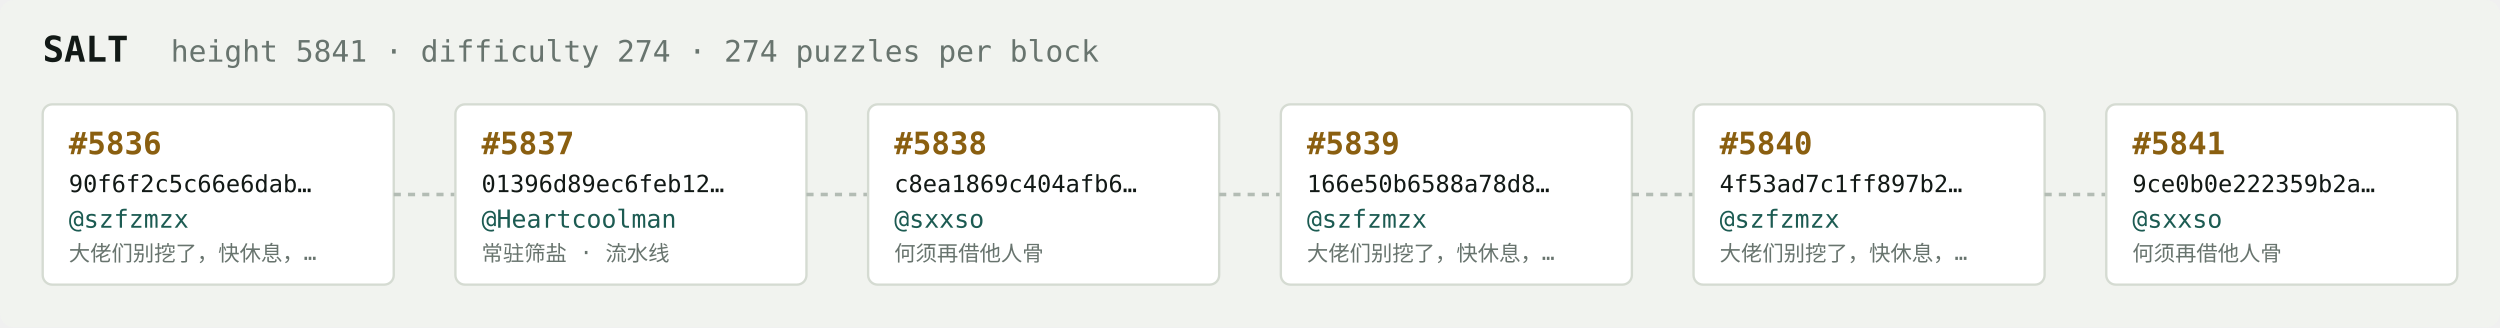
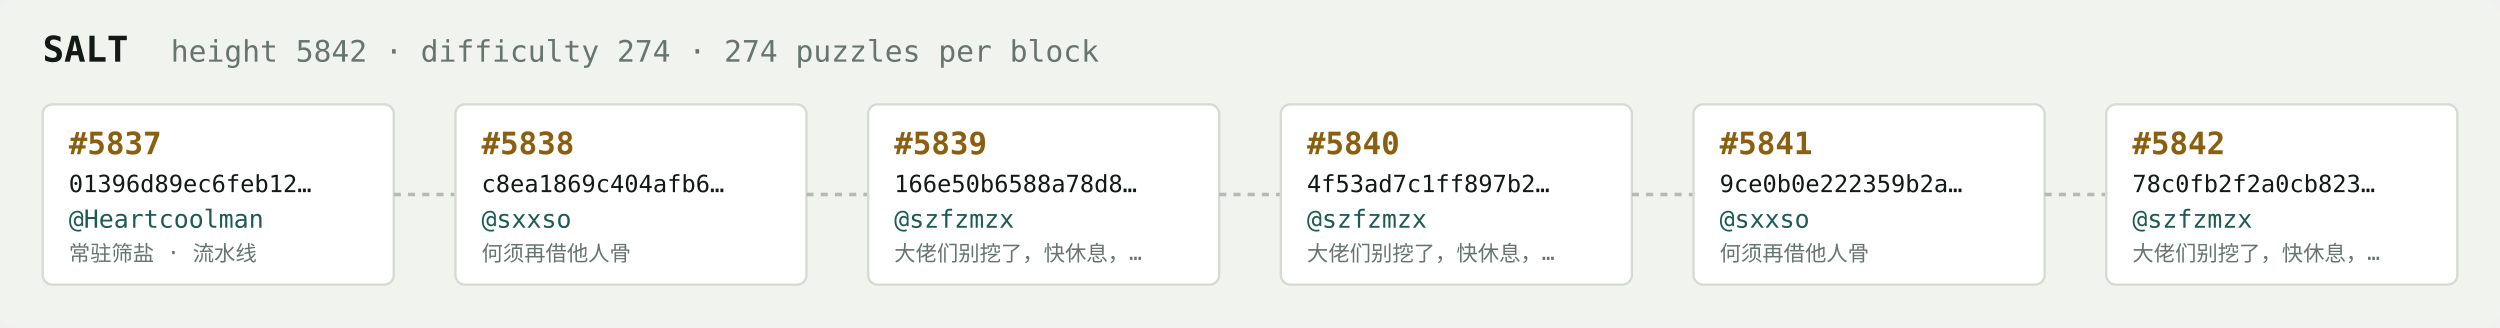
<svg xmlns="http://www.w3.org/2000/svg" width="1054" height="138" viewBox="0 0 1054 138" font-family="ui-monospace,SFMono-Regular,Menlo,monospace">
  <rect fill="#f1f3ef" width="1054" height="138" rx="6" />
  <text x="18" y="26" fill="#121916" font-size="15" font-weight="700">SALT</text>
-   <text x="72" y="26" fill="#68746e" font-size="12.5">height 5841 · difficulty 274 · 274 puzzles per block</text>
+   <text x="72" y="26" fill="#68746e" font-size="12.5">height 5842 · difficulty 274 · 274 puzzles per block</text>
  <rect x="18" y="44" width="148" height="76" rx="4" fill="#ffffff" stroke="#d5dbd2" stroke-width="1" />
-   <text x="29" y="65" fill="#8a5f10" font-size="13" font-weight="700">#5836</text>
-   <text x="29" y="81" fill="#121916" font-size="10">90f6f2c5c66e6dab…</text>
-   <text x="29" y="96" fill="#1c5b52" font-size="10.5">@szfzmzx</text>
-   <text x="29" y="110" fill="#68746e" font-size="9">大佬们别挖了，快休息，…</text>
+   <text x="29" y="65" fill="#8a5f10" font-size="13" font-weight="700">#5837</text>
+   <text x="29" y="81" fill="#121916" font-size="10">01396d89ec6feb12…</text>
+   <text x="29" y="96" fill="#1c5b52" font-size="10.5">@Heartcoolman</text>
+   <text x="29" y="110" fill="#68746e" font-size="9">常驻筛盐 · 流水线</text>
  <line x1="166" y1="82.0" x2="192" y2="82.0" stroke="#b3bcb4" stroke-width="1.5" stroke-dasharray="3 3" />
  <rect x="192" y="44" width="148" height="76" rx="4" fill="#ffffff" stroke="#d5dbd2" stroke-width="1" />
-   <text x="203" y="65" fill="#8a5f10" font-size="13" font-weight="700">#5837</text>
-   <text x="203" y="81" fill="#121916" font-size="10">01396d89ec6feb12…</text>
-   <text x="203" y="96" fill="#1c5b52" font-size="10.5">@Heartcoolman</text>
-   <text x="203" y="110" fill="#68746e" font-size="9">常驻筛盐 · 流水线</text>
+   <text x="203" y="65" fill="#8a5f10" font-size="13" font-weight="700">#5838</text>
+   <text x="203" y="81" fill="#121916" font-size="10">c8ea1869c404afb6…</text>
+   <text x="203" y="96" fill="#1c5b52" font-size="10.5">@sxxso</text>
+   <text x="203" y="110" fill="#68746e" font-size="9">何须再借他人骨</text>
  <line x1="340" y1="82.0" x2="366" y2="82.0" stroke="#b3bcb4" stroke-width="1.5" stroke-dasharray="3 3" />
  <rect x="366" y="44" width="148" height="76" rx="4" fill="#ffffff" stroke="#d5dbd2" stroke-width="1" />
-   <text x="377" y="65" fill="#8a5f10" font-size="13" font-weight="700">#5838</text>
-   <text x="377" y="81" fill="#121916" font-size="10">c8ea1869c404afb6…</text>
-   <text x="377" y="96" fill="#1c5b52" font-size="10.5">@sxxso</text>
-   <text x="377" y="110" fill="#68746e" font-size="9">何须再借他人骨</text>
+   <text x="377" y="65" fill="#8a5f10" font-size="13" font-weight="700">#5839</text>
+   <text x="377" y="81" fill="#121916" font-size="10">166e50b6588a78d8…</text>
+   <text x="377" y="96" fill="#1c5b52" font-size="10.5">@szfzmzx</text>
+   <text x="377" y="110" fill="#68746e" font-size="9">大佬们别挖了，快休息，…</text>
  <line x1="514" y1="82.0" x2="540" y2="82.0" stroke="#b3bcb4" stroke-width="1.5" stroke-dasharray="3 3" />
  <rect x="540" y="44" width="148" height="76" rx="4" fill="#ffffff" stroke="#d5dbd2" stroke-width="1" />
-   <text x="551" y="65" fill="#8a5f10" font-size="13" font-weight="700">#5839</text>
-   <text x="551" y="81" fill="#121916" font-size="10">166e50b6588a78d8…</text>
+   <text x="551" y="65" fill="#8a5f10" font-size="13" font-weight="700">#5840</text>
+   <text x="551" y="81" fill="#121916" font-size="10">4f53ad7c1ff897b2…</text>
  <text x="551" y="96" fill="#1c5b52" font-size="10.5">@szfzmzx</text>
  <text x="551" y="110" fill="#68746e" font-size="9">大佬们别挖了，快休息，…</text>
  <line x1="688" y1="82.0" x2="714" y2="82.0" stroke="#b3bcb4" stroke-width="1.5" stroke-dasharray="3 3" />
  <rect x="714" y="44" width="148" height="76" rx="4" fill="#ffffff" stroke="#d5dbd2" stroke-width="1" />
-   <text x="725" y="65" fill="#8a5f10" font-size="13" font-weight="700">#5840</text>
-   <text x="725" y="81" fill="#121916" font-size="10">4f53ad7c1ff897b2…</text>
-   <text x="725" y="96" fill="#1c5b52" font-size="10.5">@szfzmzx</text>
-   <text x="725" y="110" fill="#68746e" font-size="9">大佬们别挖了，快休息，…</text>
+   <text x="725" y="65" fill="#8a5f10" font-size="13" font-weight="700">#5841</text>
+   <text x="725" y="81" fill="#121916" font-size="10">9ce0b0e222359b2a…</text>
+   <text x="725" y="96" fill="#1c5b52" font-size="10.5">@sxxso</text>
+   <text x="725" y="110" fill="#68746e" font-size="9">何须再借他人骨</text>
  <line x1="862" y1="82.0" x2="888" y2="82.0" stroke="#b3bcb4" stroke-width="1.5" stroke-dasharray="3 3" />
  <rect x="888" y="44" width="148" height="76" rx="4" fill="#ffffff" stroke="#d5dbd2" stroke-width="1" />
-   <text x="899" y="65" fill="#8a5f10" font-size="13" font-weight="700">#5841</text>
-   <text x="899" y="81" fill="#121916" font-size="10">9ce0b0e222359b2a…</text>
-   <text x="899" y="96" fill="#1c5b52" font-size="10.5">@sxxso</text>
-   <text x="899" y="110" fill="#68746e" font-size="9">何须再借他人骨</text>
+   <text x="899" y="65" fill="#8a5f10" font-size="13" font-weight="700">#5842</text>
+   <text x="899" y="81" fill="#121916" font-size="10">78c0fb2f2a0cb823…</text>
+   <text x="899" y="96" fill="#1c5b52" font-size="10.5">@szfzmzx</text>
+   <text x="899" y="110" fill="#68746e" font-size="9">大佬们别挖了，快休息，…</text>
</svg>
